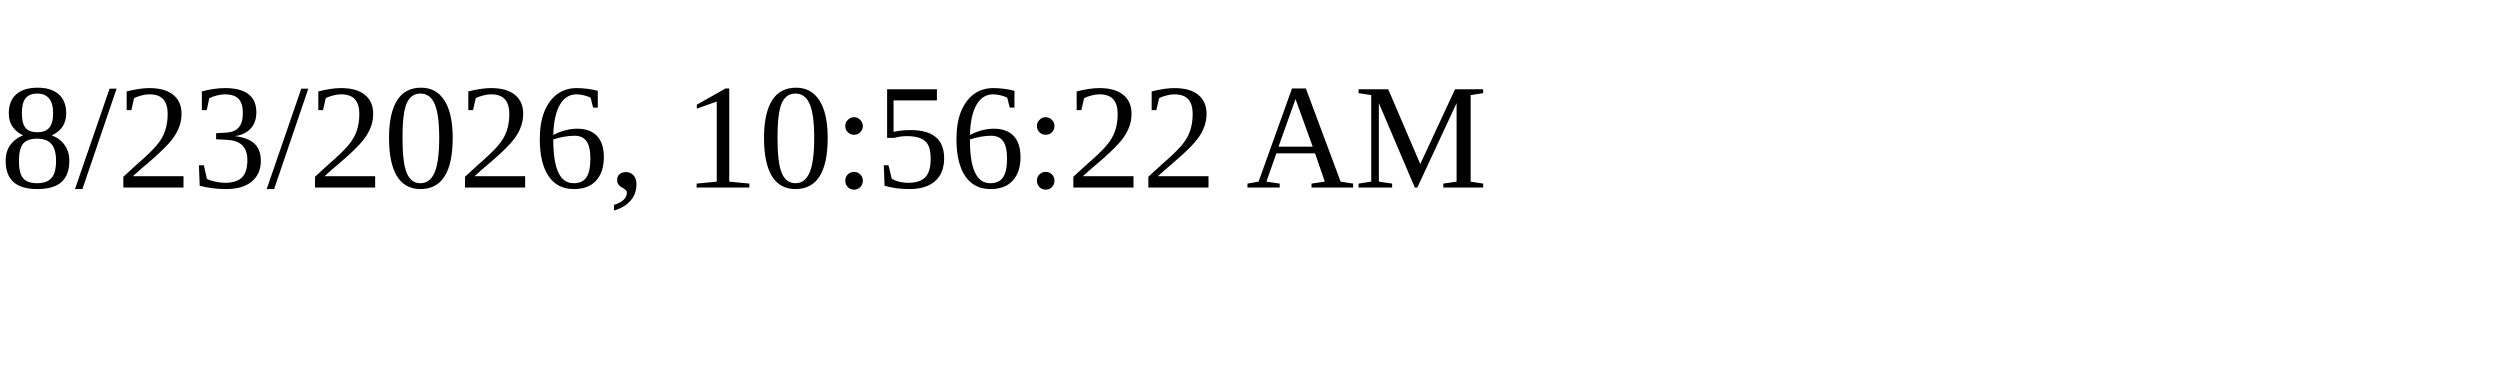
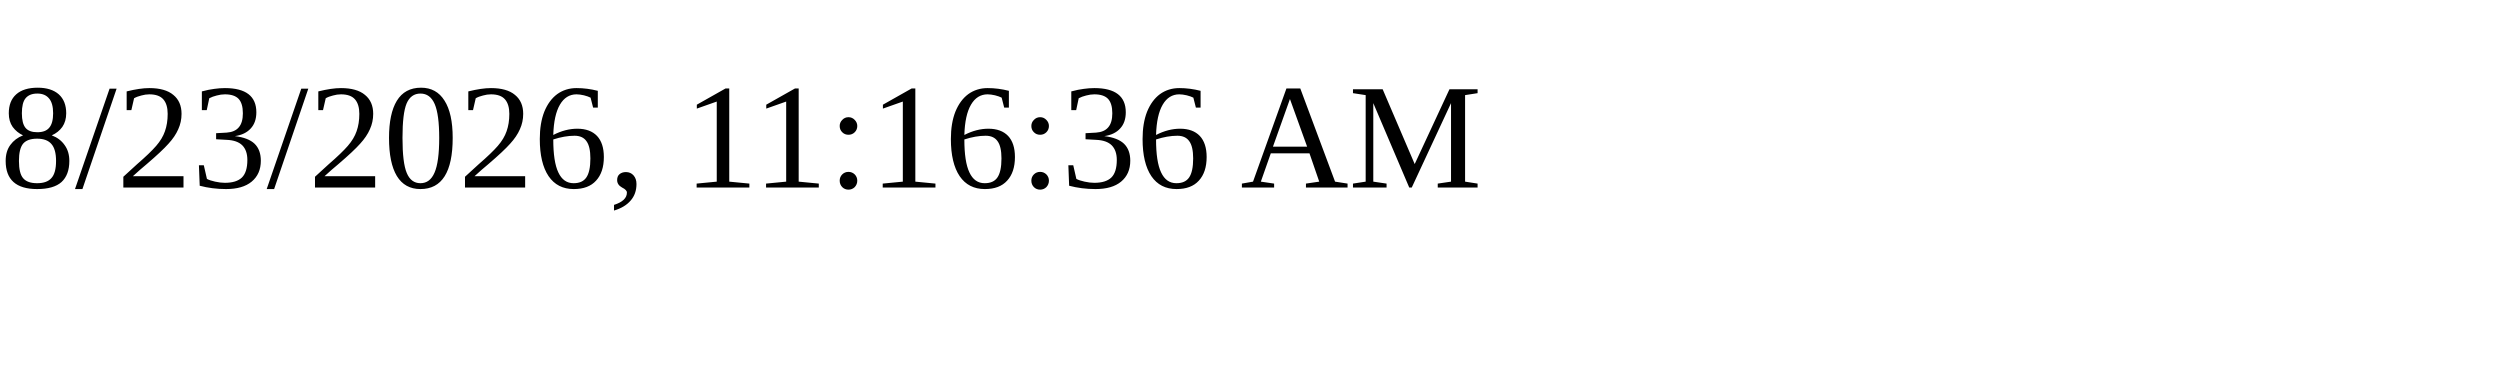
<svg xmlns="http://www.w3.org/2000/svg" height="30" width="200">
-   <text x="0" y="15">8/23/2026, 10:56:22 AM</text>
+   <text x="0" y="15">8/23/2026, 11:16:36 AM</text>
</svg>
